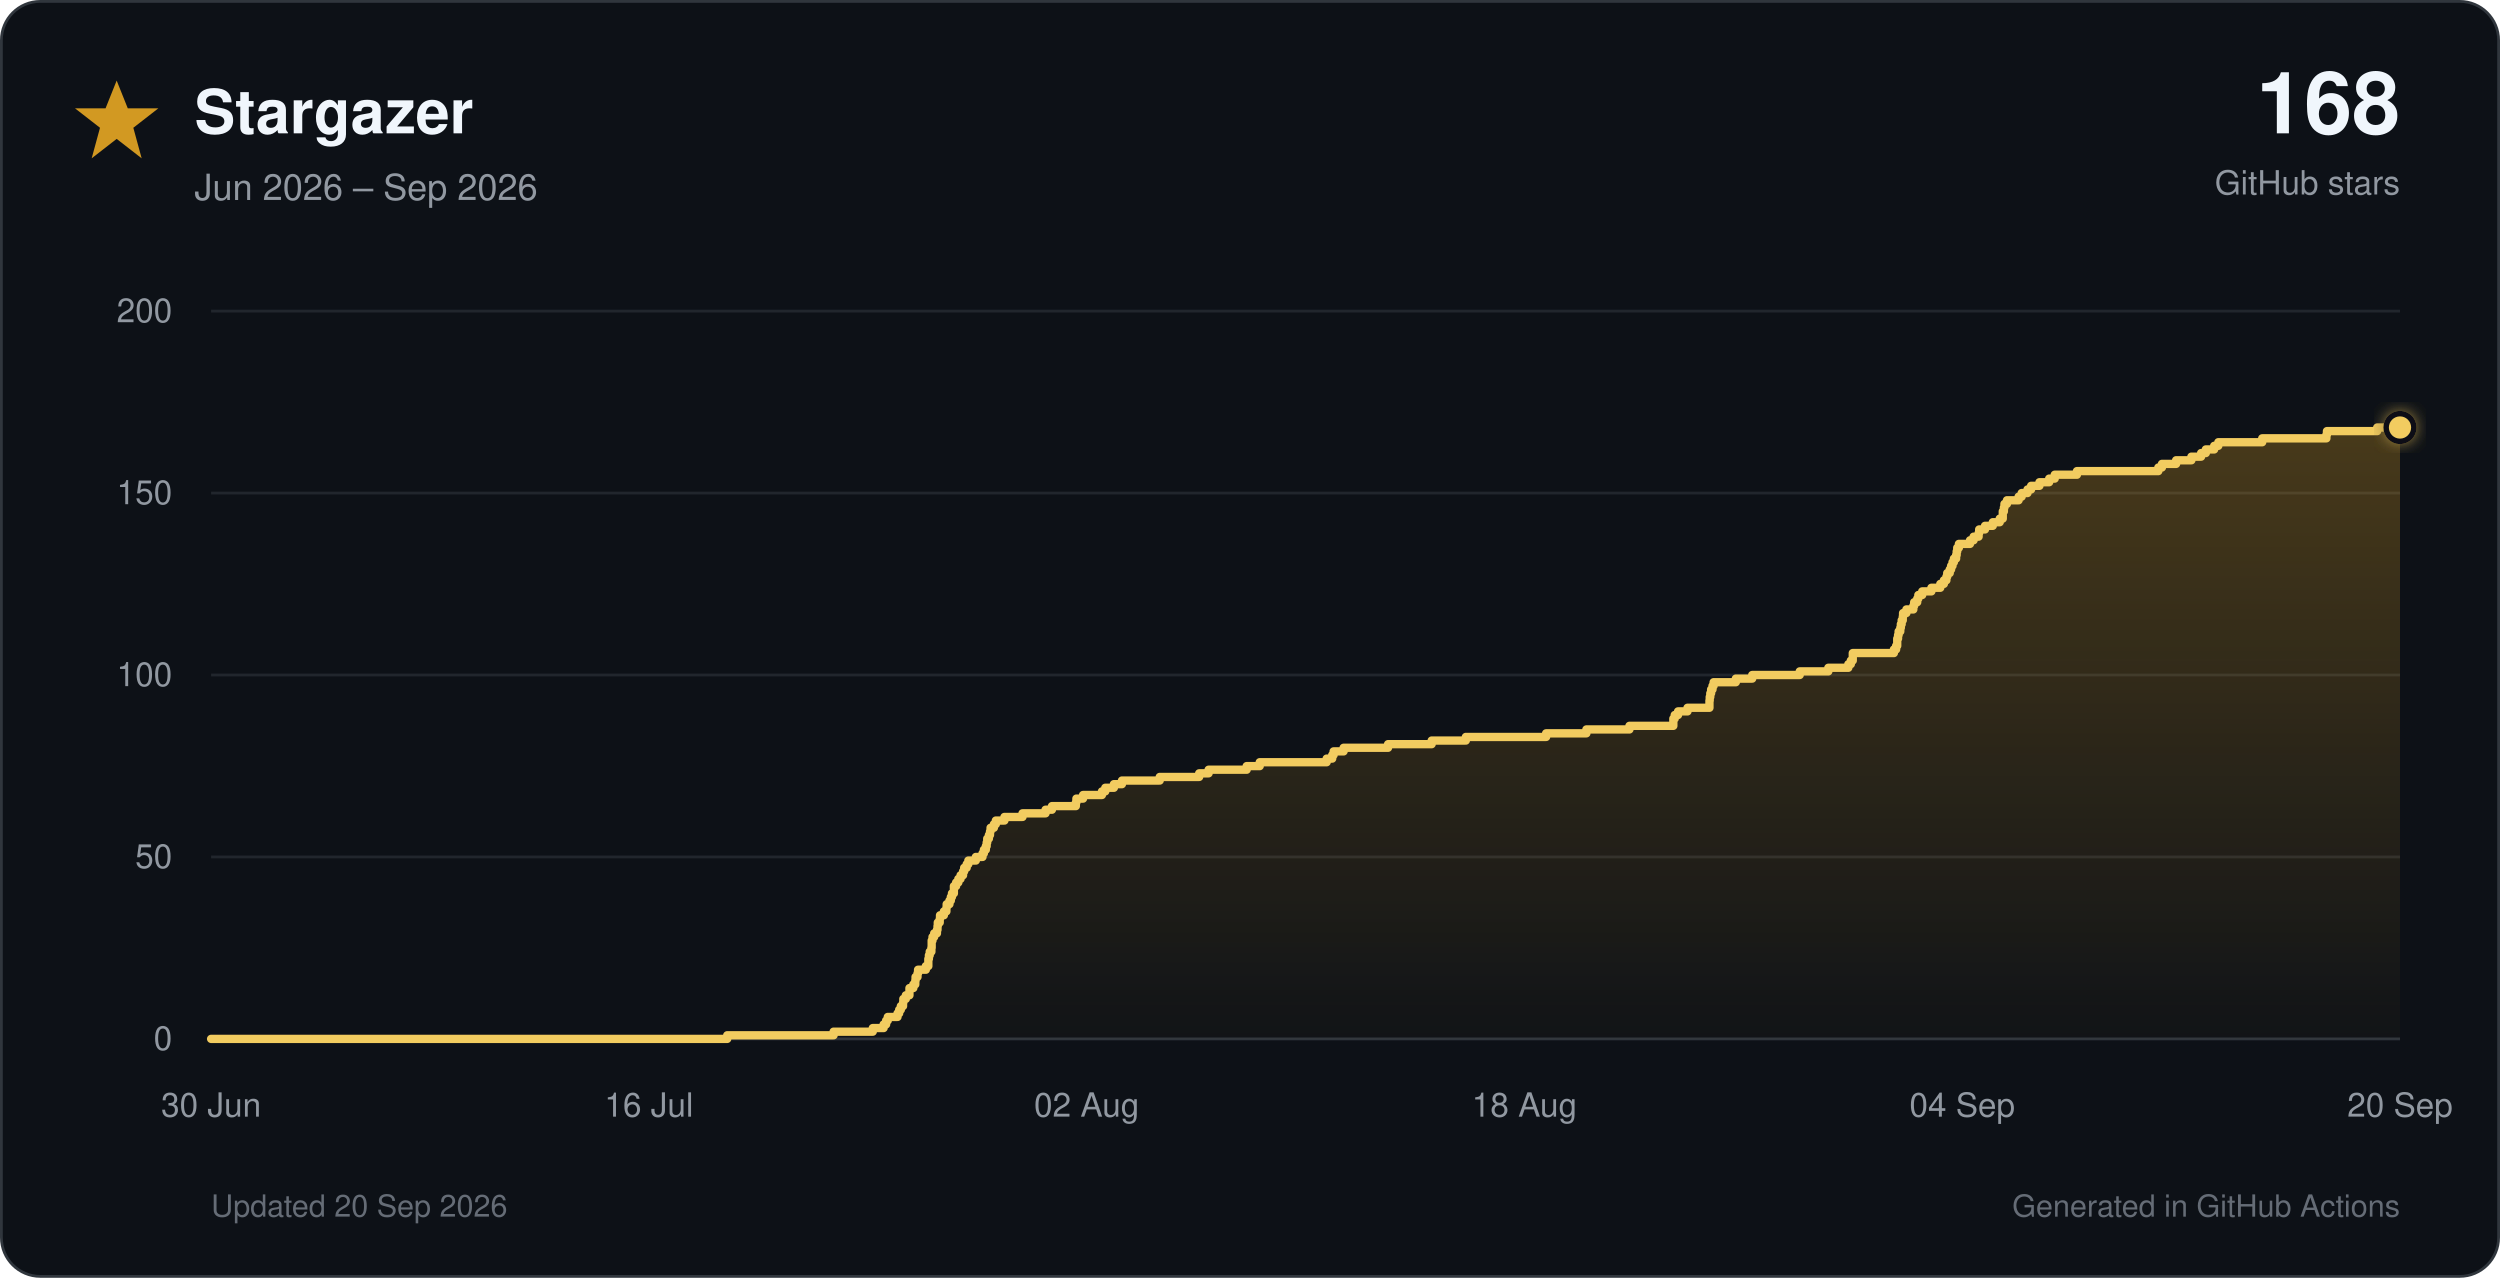
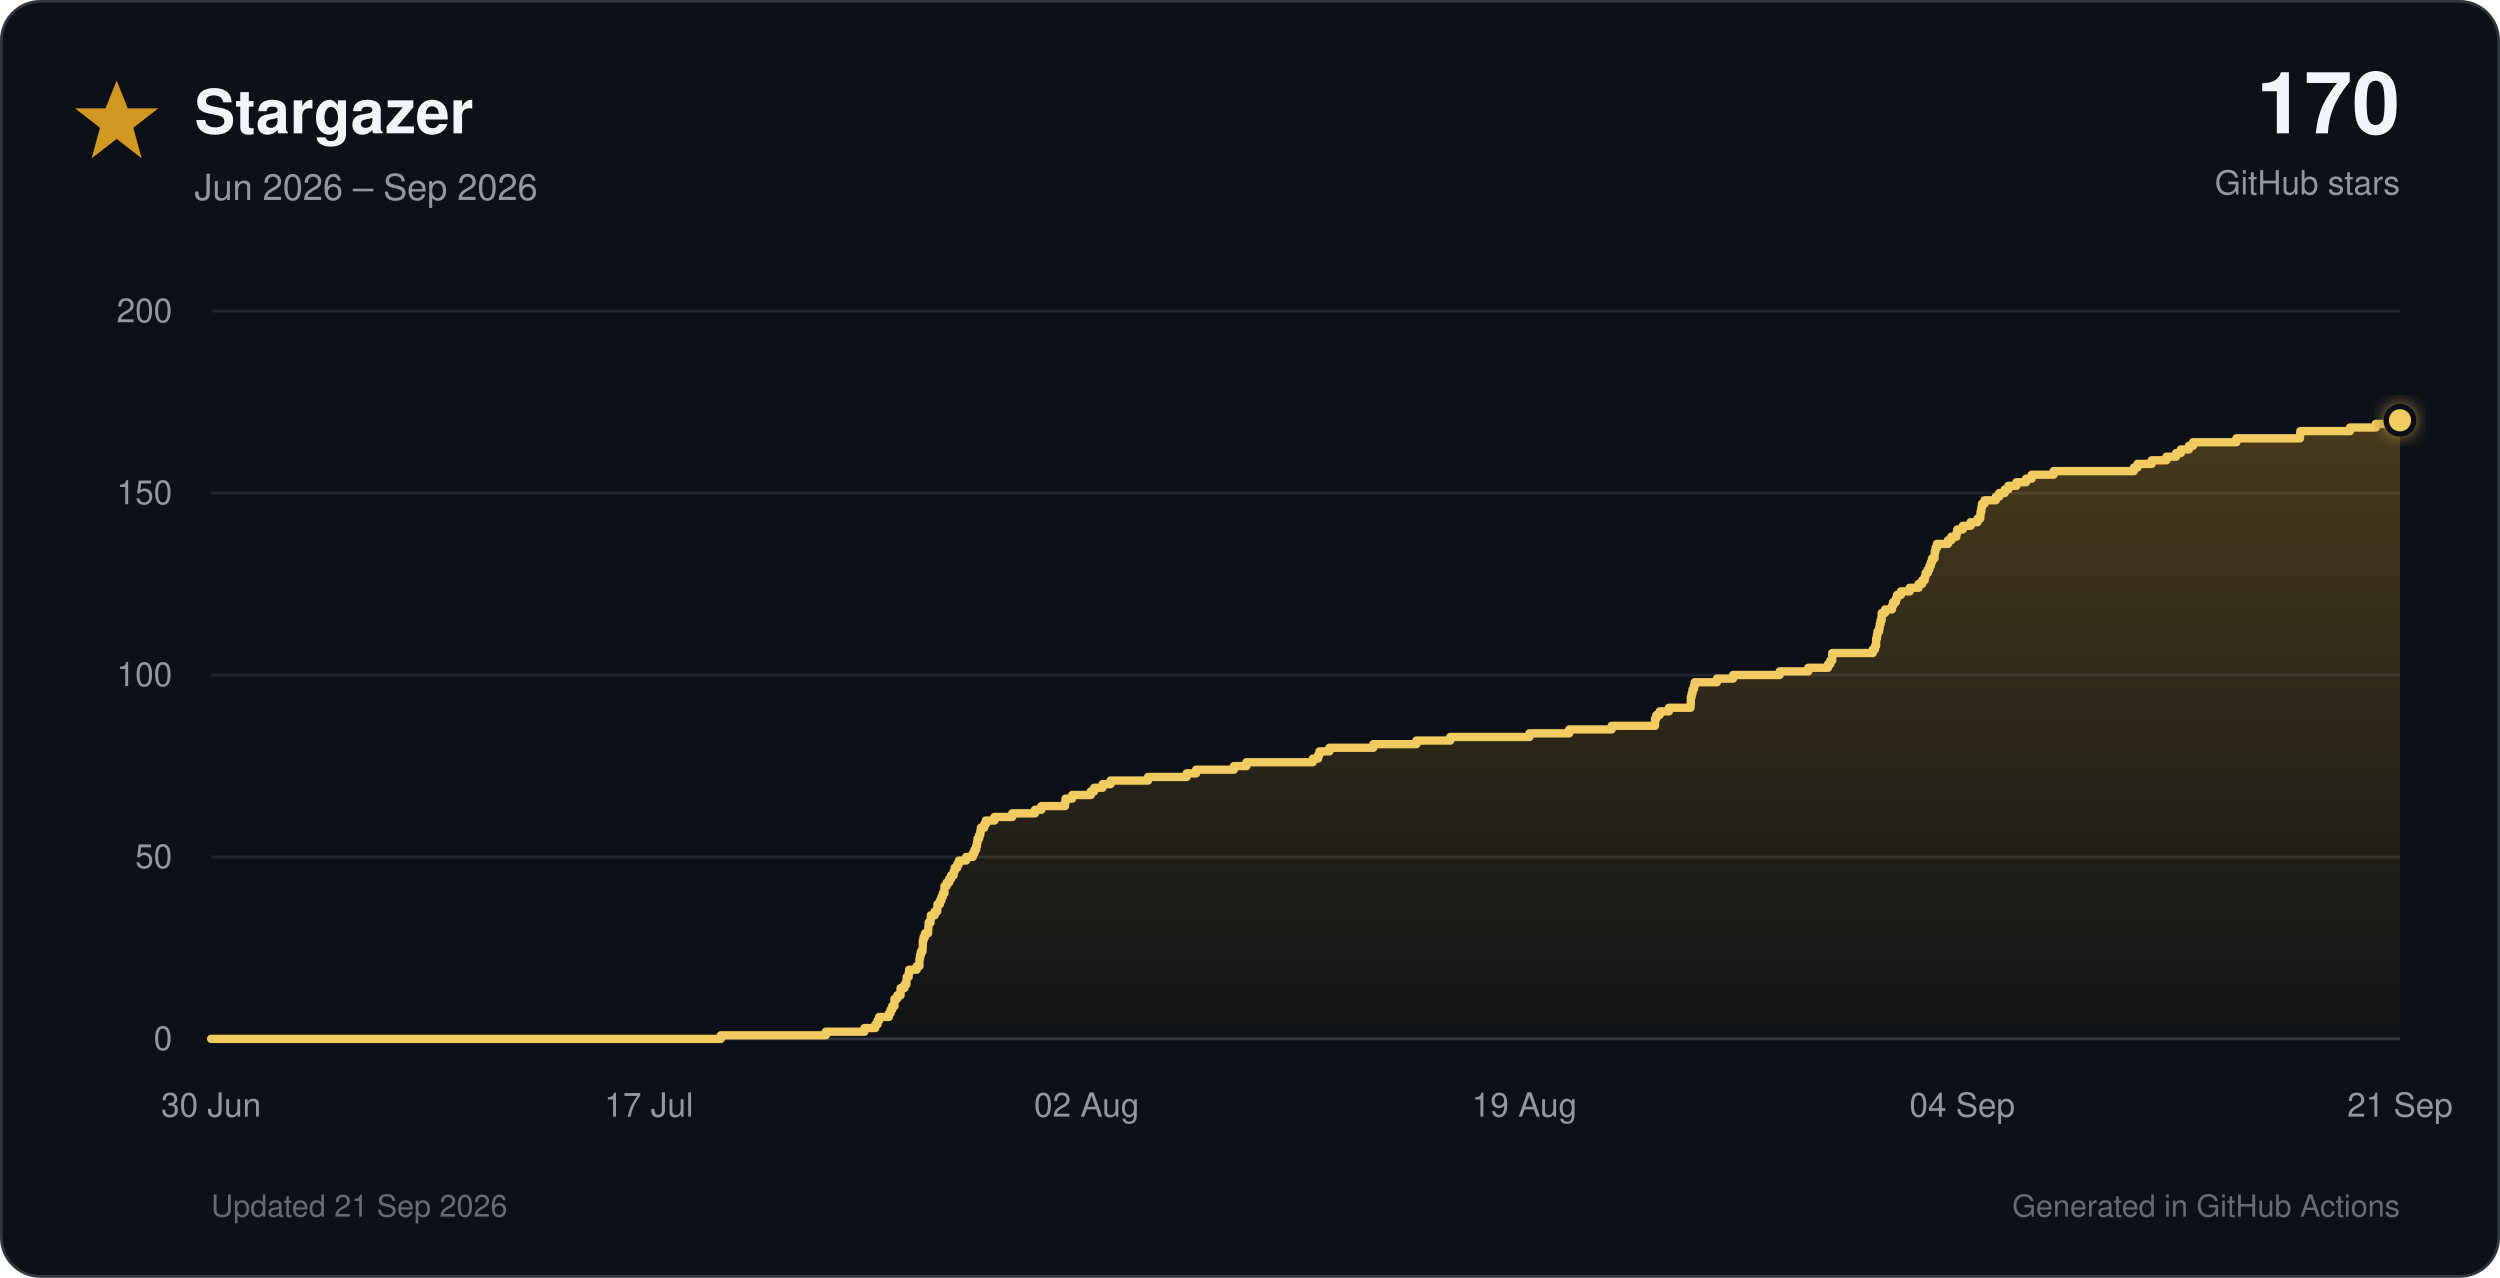
<svg xmlns="http://www.w3.org/2000/svg" viewBox="0 0 900 460" role="img">
  <defs>
    <linearGradient id="star-fill" x1="0" y1="0" x2="0" y2="1">
      <stop offset="0%" stop-color="#d29922" stop-opacity="0.30" />
      <stop offset="100%" stop-color="#d29922" stop-opacity="0.02" />
    </linearGradient>
    <filter id="glow" x="-40%" y="-40%" width="180%" height="180%">
      <feGaussianBlur stdDeviation="3" result="blur" />
      <feMerge>
        <feMergeNode in="blur" />
        <feMergeNode in="SourceGraphic" />
      </feMerge>
    </filter>
  </defs>
  <style>
    text { font-family: -apple-system, BlinkMacSystemFont, 'Segoe UI', Helvetica, Arial, sans-serif; }
    .tick { fill: #9198a1; font-size: 12px; }
  </style>
  <rect x="0.5" y="0.5" width="899" height="459" rx="14" fill="#0d1117" stroke="#30363d" />
  <polygon points="42,29 46,39 57,39 48,46 51,57 42,50 33,57 36,46 27,39 38,39" fill="#d29922" />
  <text x="70" y="48" font-size="22" font-weight="700" fill="#f0f6fc">Stargazer</text>
  <text x="70" y="72" font-size="13" fill="#9198a1">Jun 2026 – Sep 2026</text>
-   <text x="864" y="48" text-anchor="end" font-size="31" font-weight="750" fill="#f0f6fc">168</text>
+   <text x="864" y="48" text-anchor="end" font-size="31" font-weight="750" fill="#f0f6fc">170</text>
  <text x="864" y="70" text-anchor="end" font-size="12" fill="#9198a1">GitHub stars</text>
  <line x1="76" y1="374.0" x2="864" y2="374.0" stroke="#30363d" stroke-width="1" />
  <text x="62" y="378.0" text-anchor="end" class="tick">0</text>
  <line x1="76" y1="308.5" x2="864" y2="308.5" stroke="#21262d" stroke-width="1" />
  <text x="62" y="312.5" text-anchor="end" class="tick">50</text>
  <line x1="76" y1="243.0" x2="864" y2="243.0" stroke="#21262d" stroke-width="1" />
  <text x="62" y="247.0" text-anchor="end" class="tick">100</text>
  <line x1="76" y1="177.5" x2="864" y2="177.5" stroke="#21262d" stroke-width="1" />
  <text x="62" y="181.5" text-anchor="end" class="tick">150</text>
  <line x1="76" y1="112.0" x2="864" y2="112.0" stroke="#21262d" stroke-width="1" />
  <text x="62" y="116.0" text-anchor="end" class="tick">200</text>
  <text x="76.0" y="402" text-anchor="middle" class="tick">30 Jun</text>
-   <text x="233.6" y="402" text-anchor="middle" class="tick">16 Jul</text>
+   <text x="233.6" y="402" text-anchor="middle" class="tick">17 Jul</text>
  <text x="391.2" y="402" text-anchor="middle" class="tick">02 Aug</text>
-   <text x="548.8" y="402" text-anchor="middle" class="tick">18 Aug</text>
+   <text x="548.8" y="402" text-anchor="middle" class="tick">19 Aug</text>
  <text x="706.4" y="402" text-anchor="middle" class="tick">04 Sep</text>
-   <text x="864.0" y="402" text-anchor="middle" class="tick">20 Sep</text>
-   <path d="M 76.0 374.0 H 261.8 V 372.7 H 300.1 V 371.4 H 314.2 V 370.1 H 318.1 V 368.8 H 319.0 V 367.4 H 319.6 V 366.1 H 323.1 V 364.8 H 323.7 V 363.5 H 324.3 V 362.2 H 325.1 V 360.9 H 325.2 V 359.6 H 326.1 V 358.3 H 327.4 V 357.0 H 327.4 V 355.7 H 328.8 V 354.4 H 329.5 V 353.0 H 329.6 V 351.7 H 330.3 V 350.4 H 330.5 V 349.1 H 333.3 V 347.8 H 334.2 V 346.5 H 334.2 V 345.2 H 334.4 V 343.9 H 334.7 V 342.6 H 335.3 V 341.2 H 335.4 V 339.9 H 335.4 V 338.6 H 335.7 V 337.3 H 336.3 V 336.0 H 337.3 V 334.7 H 337.5 V 333.4 H 337.6 V 332.1 H 338.3 V 330.8 H 338.4 V 329.5 H 339.8 V 328.1 H 340.7 V 326.8 H 340.8 V 325.5 H 341.8 V 324.2 H 342.3 V 322.9 H 342.7 V 321.6 H 343.4 V 320.3 H 343.4 V 319.0 H 344.2 V 317.7 H 345.0 V 316.4 H 345.8 V 315.1 H 346.7 V 313.7 H 347.1 V 312.4 H 348.0 V 311.1 H 348.6 V 309.8 H 351.3 V 308.5 H 353.7 V 307.2 H 354.2 V 305.9 H 354.9 V 304.6 H 355.2 V 303.3 H 355.4 V 301.9 H 356.0 V 300.6 H 356.4 V 299.3 H 356.6 V 298.0 H 357.8 V 296.7 H 358.5 V 295.4 H 361.6 V 294.1 H 368.1 V 292.8 H 376.4 V 291.5 H 378.7 V 290.2 H 387.3 V 288.9 H 387.5 V 287.5 H 389.9 V 286.2 H 396.7 V 284.9 H 397.9 V 283.6 H 401.0 V 282.3 H 403.9 V 281.0 H 417.5 V 279.7 H 431.7 V 278.4 H 435.1 V 277.1 H 448.8 V 275.8 H 453.5 V 274.4 H 477.6 V 273.1 H 479.6 V 271.8 H 480.1 V 270.5 H 483.7 V 269.2 H 499.7 V 267.9 H 515.4 V 266.6 H 527.7 V 265.3 H 556.6 V 264.0 H 571.1 V 262.6 H 586.6 V 261.3 H 602.4 V 260.0 H 602.4 V 258.7 H 602.9 V 257.4 H 604.1 V 256.1 H 607.5 V 254.8 H 615.4 V 253.5 H 615.4 V 252.2 H 615.5 V 250.9 H 615.7 V 249.6 H 616.0 V 248.2 H 616.5 V 246.9 H 616.9 V 245.6 H 624.9 V 244.3 H 630.8 V 243.0 H 647.9 V 241.7 H 658.2 V 240.4 H 665.4 V 239.1 H 666.3 V 237.8 H 667.0 V 236.4 H 667.0 V 235.1 H 681.8 V 233.8 H 682.6 V 232.5 H 683.0 V 231.2 H 683.0 V 229.9 H 683.3 V 228.6 H 683.5 V 227.3 H 684.1 V 226.0 H 684.3 V 224.7 H 684.6 V 223.3 H 685.0 V 222.0 H 685.1 V 220.7 H 686.3 V 219.4 H 688.8 V 218.1 H 689.1 V 216.8 H 690.2 V 215.5 H 690.6 V 214.2 H 692.0 V 212.9 H 695.3 V 211.6 H 698.5 V 210.2 H 699.8 V 208.9 H 700.7 V 207.6 H 701.0 V 206.3 H 701.9 V 205.0 H 702.4 V 203.7 H 702.9 V 202.4 H 703.4 V 201.1 H 704.2 V 199.8 H 704.4 V 198.5 H 704.6 V 197.2 H 705.2 V 195.8 H 709.2 V 194.5 H 710.5 V 193.2 H 712.3 V 191.9 H 712.5 V 190.6 H 714.6 V 189.3 H 717.4 V 188.0 H 719.9 V 186.7 H 721.0 V 185.4 H 721.0 V 184.1 H 721.4 V 182.7 H 721.6 V 181.4 H 722.5 V 180.1 H 726.7 V 178.8 H 727.8 V 177.5 H 729.9 V 176.2 H 731.2 V 174.9 H 734.2 V 173.6 H 737.7 V 172.3 H 739.7 V 170.9 H 747.7 V 169.6 H 777.0 V 168.3 H 778.3 V 167.0 H 783.4 V 165.7 H 788.9 V 164.4 H 792.4 V 163.1 H 794.1 V 161.8 H 797.1 V 160.5 H 798.6 V 159.2 H 814.4 V 157.8 H 837.5 V 156.5 H 837.7 V 155.2 H 855.8 V 153.9 H 864.0 V 374 H 76.0 Z" fill="url(#star-fill)" />
-   <path d="M 76.0 374.0 H 261.8 V 372.7 H 300.1 V 371.4 H 314.2 V 370.1 H 318.1 V 368.8 H 319.0 V 367.4 H 319.6 V 366.1 H 323.1 V 364.8 H 323.7 V 363.5 H 324.3 V 362.2 H 325.1 V 360.9 H 325.2 V 359.6 H 326.1 V 358.3 H 327.4 V 357.0 H 327.4 V 355.7 H 328.8 V 354.4 H 329.5 V 353.0 H 329.6 V 351.7 H 330.3 V 350.4 H 330.5 V 349.1 H 333.3 V 347.8 H 334.2 V 346.5 H 334.2 V 345.2 H 334.4 V 343.9 H 334.7 V 342.6 H 335.3 V 341.2 H 335.4 V 339.9 H 335.4 V 338.6 H 335.7 V 337.3 H 336.3 V 336.0 H 337.3 V 334.7 H 337.5 V 333.4 H 337.6 V 332.1 H 338.3 V 330.8 H 338.4 V 329.5 H 339.8 V 328.1 H 340.7 V 326.8 H 340.8 V 325.5 H 341.8 V 324.2 H 342.3 V 322.9 H 342.7 V 321.6 H 343.4 V 320.3 H 343.4 V 319.0 H 344.2 V 317.7 H 345.0 V 316.4 H 345.8 V 315.1 H 346.7 V 313.7 H 347.1 V 312.4 H 348.0 V 311.1 H 348.6 V 309.8 H 351.3 V 308.5 H 353.7 V 307.2 H 354.2 V 305.9 H 354.9 V 304.6 H 355.2 V 303.3 H 355.4 V 301.9 H 356.0 V 300.6 H 356.4 V 299.3 H 356.6 V 298.0 H 357.8 V 296.7 H 358.5 V 295.4 H 361.6 V 294.1 H 368.1 V 292.8 H 376.4 V 291.5 H 378.7 V 290.2 H 387.3 V 288.9 H 387.5 V 287.5 H 389.9 V 286.2 H 396.7 V 284.9 H 397.9 V 283.6 H 401.0 V 282.3 H 403.9 V 281.0 H 417.5 V 279.7 H 431.7 V 278.4 H 435.1 V 277.1 H 448.8 V 275.8 H 453.5 V 274.4 H 477.6 V 273.1 H 479.6 V 271.8 H 480.1 V 270.5 H 483.7 V 269.2 H 499.7 V 267.9 H 515.4 V 266.6 H 527.7 V 265.3 H 556.6 V 264.0 H 571.1 V 262.6 H 586.6 V 261.3 H 602.4 V 260.0 H 602.4 V 258.7 H 602.9 V 257.4 H 604.1 V 256.1 H 607.5 V 254.8 H 615.4 V 253.5 H 615.4 V 252.2 H 615.5 V 250.9 H 615.7 V 249.6 H 616.0 V 248.2 H 616.5 V 246.9 H 616.9 V 245.6 H 624.9 V 244.3 H 630.8 V 243.0 H 647.9 V 241.7 H 658.2 V 240.4 H 665.4 V 239.1 H 666.3 V 237.8 H 667.0 V 236.4 H 667.0 V 235.1 H 681.8 V 233.8 H 682.6 V 232.5 H 683.0 V 231.2 H 683.0 V 229.9 H 683.3 V 228.6 H 683.5 V 227.3 H 684.1 V 226.0 H 684.3 V 224.7 H 684.6 V 223.3 H 685.0 V 222.0 H 685.1 V 220.7 H 686.3 V 219.4 H 688.8 V 218.1 H 689.1 V 216.8 H 690.2 V 215.5 H 690.6 V 214.2 H 692.0 V 212.9 H 695.3 V 211.6 H 698.5 V 210.2 H 699.8 V 208.9 H 700.7 V 207.6 H 701.0 V 206.3 H 701.9 V 205.0 H 702.4 V 203.7 H 702.9 V 202.4 H 703.4 V 201.1 H 704.2 V 199.8 H 704.4 V 198.5 H 704.6 V 197.2 H 705.2 V 195.8 H 709.2 V 194.5 H 710.5 V 193.2 H 712.3 V 191.9 H 712.5 V 190.6 H 714.6 V 189.3 H 717.4 V 188.0 H 719.9 V 186.7 H 721.0 V 185.4 H 721.0 V 184.1 H 721.4 V 182.7 H 721.6 V 181.4 H 722.5 V 180.1 H 726.7 V 178.8 H 727.8 V 177.5 H 729.9 V 176.2 H 731.2 V 174.9 H 734.2 V 173.6 H 737.7 V 172.3 H 739.7 V 170.9 H 747.7 V 169.6 H 777.0 V 168.3 H 778.3 V 167.0 H 783.4 V 165.7 H 788.9 V 164.4 H 792.4 V 163.1 H 794.1 V 161.8 H 797.1 V 160.5 H 798.6 V 159.2 H 814.4 V 157.8 H 837.5 V 156.5 H 837.7 V 155.2 H 855.8 V 153.9 H 864.0" fill="none" stroke="#f2cc60" stroke-width="3" stroke-linecap="round" stroke-linejoin="round" />
-   <circle cx="864.0" cy="153.9" r="5" fill="#f2cc60" stroke="#0d1117" stroke-width="2" filter="url(#glow)" />
-   <text x="76" y="438" font-size="11" fill="#656c76">Updated 20 Sep 2026</text>
+   <text x="864.0" y="402" text-anchor="middle" class="tick">21 Sep</text>
+   <path d="M 76.0 374.0 H 259.5 V 372.7 H 297.3 V 371.4 H 311.2 V 370.1 H 315.1 V 368.8 H 315.9 V 367.4 H 316.5 V 366.1 H 320.0 V 364.8 H 320.6 V 363.5 H 321.2 V 362.2 H 322.0 V 360.9 H 322.0 V 359.6 H 323.0 V 358.3 H 324.2 V 357.0 H 324.2 V 355.7 H 325.6 V 354.4 H 326.3 V 353.0 H 326.4 V 351.7 H 327.1 V 350.4 H 327.3 V 349.1 H 330.0 V 347.8 H 331.0 V 346.5 H 331.0 V 345.2 H 331.2 V 343.9 H 331.5 V 342.6 H 332.1 V 341.2 H 332.2 V 339.9 H 332.2 V 338.6 H 332.5 V 337.3 H 333.0 V 336.0 H 334.1 V 334.7 H 334.2 V 333.4 H 334.3 V 332.1 H 335.0 V 330.8 H 335.1 V 329.5 H 336.5 V 328.1 H 337.4 V 326.8 H 337.5 V 325.5 H 338.4 V 324.2 H 338.9 V 322.9 H 339.4 V 321.6 H 340.0 V 320.3 H 340.0 V 319.0 H 340.8 V 317.7 H 341.7 V 316.4 H 342.4 V 315.1 H 343.3 V 313.7 H 343.7 V 312.4 H 344.6 V 311.1 H 345.2 V 309.8 H 347.8 V 308.5 H 350.2 V 307.2 H 350.8 V 305.9 H 351.4 V 304.6 H 351.7 V 303.3 H 351.9 V 301.9 H 352.5 V 300.6 H 352.9 V 299.3 H 353.1 V 298.0 H 354.3 V 296.7 H 354.9 V 295.4 H 358.0 V 294.1 H 364.4 V 292.8 H 372.6 V 291.5 H 374.9 V 290.2 H 383.4 V 288.9 H 383.6 V 287.5 H 386.0 V 286.2 H 392.7 V 284.9 H 393.9 V 283.6 H 396.9 V 282.3 H 399.8 V 281.0 H 413.3 V 279.7 H 427.2 V 278.4 H 430.6 V 277.1 H 444.2 V 275.8 H 448.7 V 274.4 H 472.6 V 273.1 H 474.5 V 271.8 H 475.0 V 270.5 H 478.6 V 269.2 H 494.4 V 267.9 H 509.9 V 266.6 H 522.1 V 265.3 H 550.6 V 264.0 H 564.9 V 262.6 H 580.2 V 261.3 H 595.8 V 260.0 H 595.8 V 258.7 H 596.3 V 257.4 H 597.5 V 256.1 H 600.8 V 254.8 H 608.6 V 253.5 H 608.7 V 252.2 H 608.7 V 250.9 H 609.0 V 249.6 H 609.3 V 248.2 H 609.8 V 246.9 H 610.1 V 245.6 H 618.1 V 244.3 H 623.9 V 243.0 H 640.7 V 241.7 H 651.0 V 240.4 H 658.1 V 239.1 H 658.9 V 237.8 H 659.6 V 236.4 H 659.6 V 235.1 H 674.2 V 233.8 H 675.0 V 232.5 H 675.4 V 231.2 H 675.4 V 229.9 H 675.7 V 228.6 H 675.9 V 227.3 H 676.5 V 226.0 H 676.7 V 224.7 H 677.0 V 223.3 H 677.4 V 222.0 H 677.4 V 220.7 H 678.6 V 219.4 H 681.1 V 218.1 H 681.5 V 216.8 H 682.5 V 215.5 H 682.9 V 214.2 H 684.3 V 212.9 H 687.5 V 211.6 H 690.7 V 210.2 H 692.0 V 208.9 H 692.9 V 207.6 H 693.2 V 206.3 H 694.0 V 205.0 H 694.6 V 203.7 H 695.1 V 202.4 H 695.5 V 201.1 H 696.4 V 199.8 H 696.5 V 198.5 H 696.8 V 197.2 H 697.3 V 195.8 H 701.3 V 194.5 H 702.5 V 193.2 H 704.3 V 191.9 H 704.6 V 190.6 H 706.6 V 189.3 H 709.4 V 188.0 H 711.9 V 186.7 H 712.9 V 185.4 H 713.0 V 184.1 H 713.3 V 182.7 H 713.5 V 181.4 H 714.4 V 180.1 H 718.5 V 178.8 H 719.7 V 177.5 H 721.7 V 176.2 H 723.0 V 174.9 H 725.9 V 173.6 H 729.4 V 172.3 H 731.4 V 170.9 H 739.3 V 169.6 H 768.2 V 168.3 H 769.5 V 167.0 H 774.6 V 165.7 H 779.9 V 164.4 H 783.4 V 163.1 H 785.1 V 161.8 H 788.0 V 160.5 H 789.5 V 159.2 H 805.1 V 157.8 H 828.0 V 156.5 H 828.1 V 155.2 H 846.0 V 153.9 H 855.3 V 152.6 H 862.0 V 151.3 H 864.0 V 374 H 76.0 Z" fill="url(#star-fill)" />
+   <path d="M 76.0 374.0 H 259.5 V 372.7 H 297.3 V 371.4 H 311.2 V 370.1 H 315.1 V 368.8 H 315.9 V 367.4 H 316.5 V 366.1 H 320.0 V 364.8 H 320.6 V 363.5 H 321.2 V 362.2 H 322.0 V 360.9 H 322.0 V 359.6 H 323.0 V 358.3 H 324.2 V 357.0 H 324.2 V 355.7 H 325.6 V 354.4 H 326.3 V 353.0 H 326.4 V 351.7 H 327.1 V 350.4 H 327.3 V 349.1 H 330.0 V 347.8 H 331.0 V 346.5 H 331.0 V 345.2 H 331.2 V 343.9 H 331.5 V 342.6 H 332.1 V 341.2 H 332.2 V 339.9 H 332.2 V 338.6 H 332.5 V 337.3 H 333.0 V 336.0 H 334.1 V 334.7 H 334.2 V 333.4 H 334.3 V 332.1 H 335.0 V 330.8 H 335.1 V 329.5 H 336.5 V 328.1 H 337.4 V 326.8 H 337.5 V 325.5 H 338.4 V 324.2 H 338.9 V 322.9 H 339.4 V 321.6 H 340.0 V 320.3 H 340.0 V 319.0 H 340.8 V 317.7 H 341.7 V 316.4 H 342.4 V 315.1 H 343.3 V 313.7 H 343.7 V 312.4 H 344.6 V 311.1 H 345.2 V 309.8 H 347.8 V 308.5 H 350.2 V 307.2 H 350.8 V 305.9 H 351.4 V 304.6 H 351.7 V 303.3 H 351.9 V 301.9 H 352.5 V 300.6 H 352.9 V 299.3 H 353.1 V 298.0 H 354.3 V 296.7 H 354.9 V 295.4 H 358.0 V 294.1 H 364.4 V 292.8 H 372.6 V 291.5 H 374.9 V 290.2 H 383.4 V 288.9 H 383.6 V 287.5 H 386.0 V 286.2 H 392.7 V 284.9 H 393.9 V 283.6 H 396.9 V 282.3 H 399.8 V 281.0 H 413.3 V 279.7 H 427.2 V 278.4 H 430.6 V 277.1 H 444.2 V 275.8 H 448.7 V 274.4 H 472.6 V 273.1 H 474.5 V 271.8 H 475.0 V 270.5 H 478.6 V 269.2 H 494.4 V 267.9 H 509.9 V 266.6 H 522.1 V 265.3 H 550.6 V 264.0 H 564.9 V 262.6 H 580.2 V 261.3 H 595.8 V 260.0 H 595.8 V 258.7 H 596.3 V 257.4 H 597.5 V 256.1 H 600.8 V 254.8 H 608.6 V 253.5 H 608.7 V 252.2 H 608.7 V 250.9 H 609.0 V 249.6 H 609.3 V 248.2 H 609.8 V 246.9 H 610.1 V 245.6 H 618.1 V 244.3 H 623.9 V 243.0 H 640.7 V 241.7 H 651.0 V 240.4 H 658.1 V 239.1 H 658.9 V 237.8 H 659.6 V 236.4 H 659.6 V 235.1 H 674.2 V 233.8 H 675.0 V 232.5 H 675.4 V 231.2 H 675.4 V 229.9 H 675.7 V 228.6 H 675.9 V 227.3 H 676.5 V 226.0 H 676.7 V 224.7 H 677.0 V 223.3 H 677.4 V 222.0 H 677.4 V 220.7 H 678.6 V 219.4 H 681.1 V 218.1 H 681.5 V 216.8 H 682.5 V 215.5 H 682.9 V 214.2 H 684.3 V 212.9 H 687.5 V 211.6 H 690.7 V 210.2 H 692.0 V 208.9 H 692.9 V 207.6 H 693.2 V 206.3 H 694.0 V 205.0 H 694.6 V 203.7 H 695.1 V 202.4 H 695.5 V 201.1 H 696.4 V 199.8 H 696.5 V 198.5 H 696.8 V 197.2 H 697.3 V 195.8 H 701.3 V 194.5 H 702.5 V 193.2 H 704.3 V 191.9 H 704.6 V 190.6 H 706.6 V 189.3 H 709.4 V 188.0 H 711.9 V 186.7 H 712.9 V 185.4 H 713.0 V 184.1 H 713.3 V 182.7 H 713.5 V 181.4 H 714.4 V 180.1 H 718.5 V 178.8 H 719.7 V 177.5 H 721.7 V 176.2 H 723.0 V 174.9 H 725.9 V 173.6 H 729.4 V 172.3 H 731.4 V 170.9 H 739.3 V 169.6 H 768.2 V 168.3 H 769.5 V 167.0 H 774.6 V 165.7 H 779.9 V 164.4 H 783.4 V 163.1 H 785.1 V 161.8 H 788.0 V 160.5 H 789.5 V 159.2 H 805.1 V 157.8 H 828.0 V 156.5 H 828.1 V 155.2 H 846.0 V 153.9 H 855.3 V 152.6 H 862.0 V 151.3 H 864.0" fill="none" stroke="#f2cc60" stroke-width="3" stroke-linecap="round" stroke-linejoin="round" />
+   <circle cx="864.0" cy="151.3" r="5" fill="#f2cc60" stroke="#0d1117" stroke-width="2" filter="url(#glow)" />
+   <text x="76" y="438" font-size="11" fill="#656c76">Updated 21 Sep 2026</text>
  <text x="864" y="438" text-anchor="end" font-size="11" fill="#656c76">Generated in GitHub Actions</text>
</svg>
